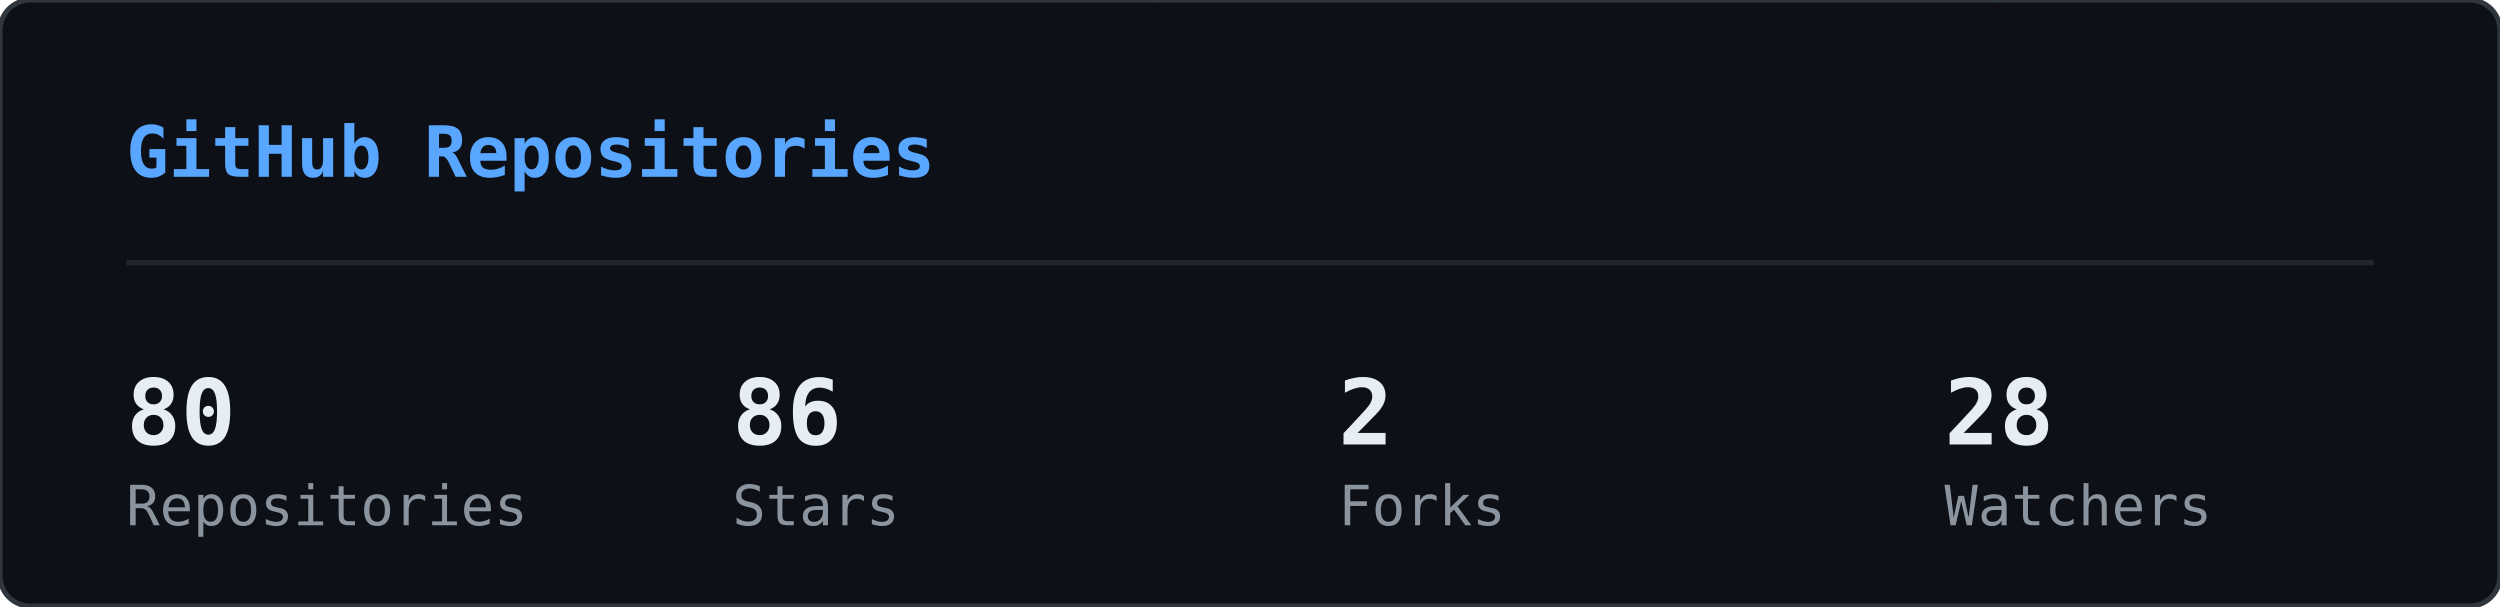
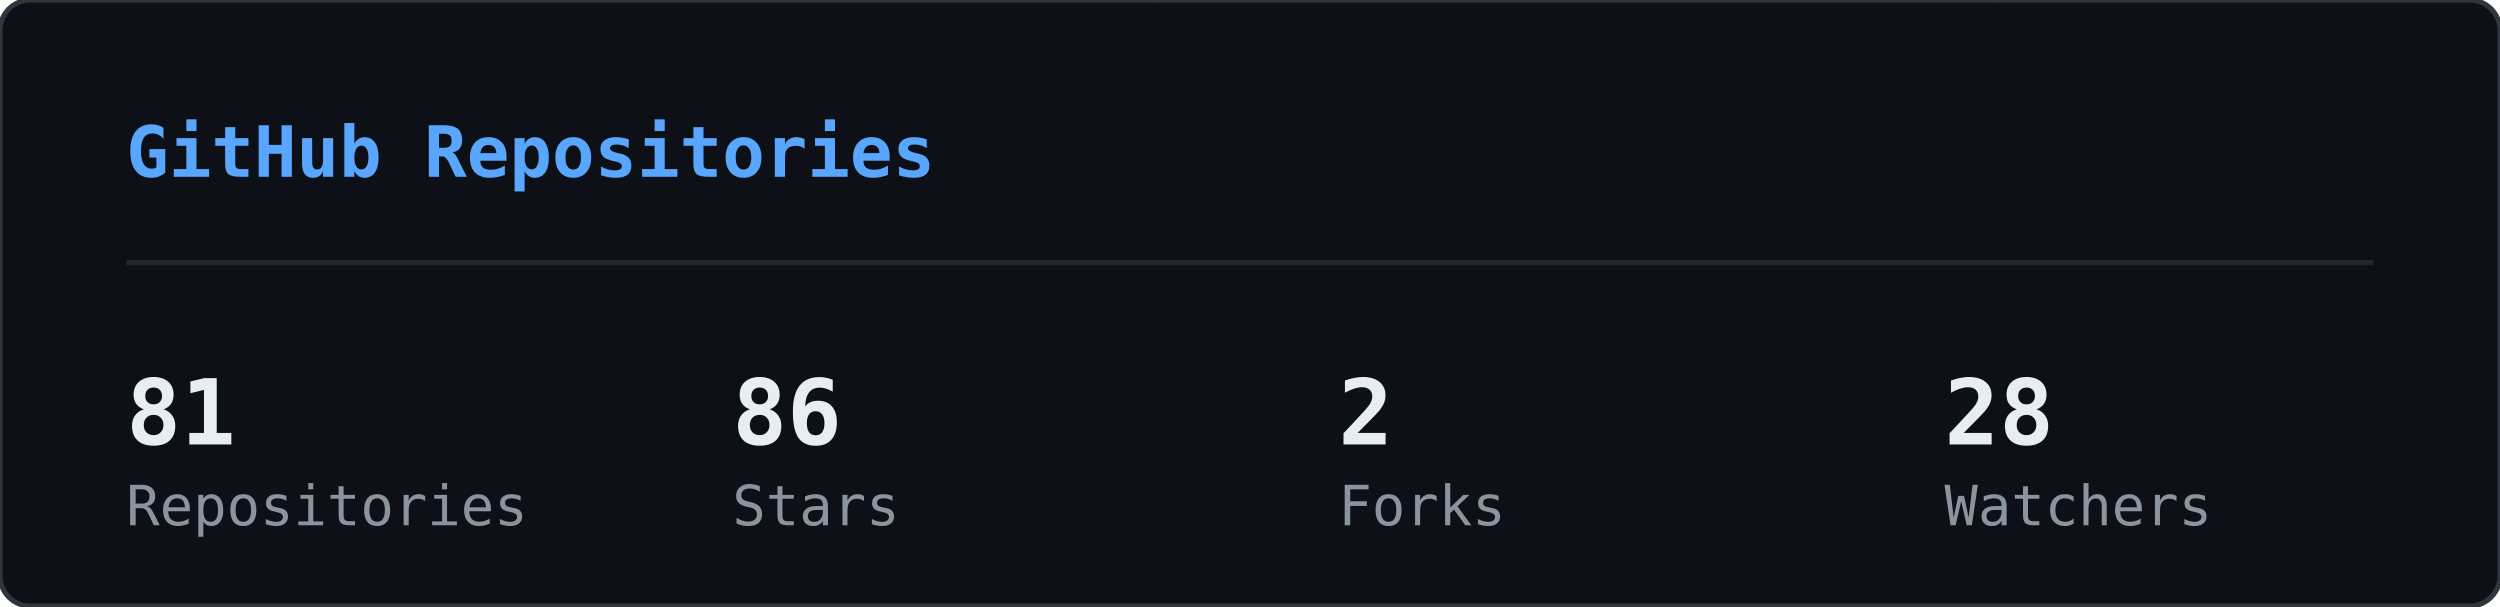
<svg xmlns="http://www.w3.org/2000/svg" width="495" height="120" viewBox="0 0 495 120">
  <defs>
    <clipPath id="gr-clip">
      <rect width="495" height="120" rx="6" />
    </clipPath>
  </defs>
  <rect width="495" height="120" rx="6" fill="#0d1117" />
  <g clip-path="url(#gr-clip)">
    <g opacity="0.22">
      <style>@keyframes gr0{from{transform:translateY(-88px)}to{transform:translateY(134px)}}@keyframes gr1{from{transform:translateY(-46px)}to{transform:translateY(134px)}}@keyframes gr2{from{transform:translateY(-46px)}to{transform:translateY(134px)}}@keyframes gr3{from{transform:translateY(-46px)}to{transform:translateY(134px)}}@keyframes gr4{from{transform:translateY(-46px)}to{transform:translateY(134px)}}@keyframes gr5{from{transform:translateY(-46px)}to{transform:translateY(134px)}}@keyframes gr6{from{transform:translateY(-46px)}to{transform:translateY(134px)}}@keyframes gr7{from{transform:translateY(-46px)}to{transform:translateY(134px)}}@keyframes gr8{from{transform:translateY(-46px)}to{transform:translateY(134px)}}@keyframes gr9{from{transform:translateY(-46px)}to{transform:translateY(134px)}}@keyframes gr10{from{transform:translateY(-46px)}to{transform:translateY(134px)}}@keyframes gr11{from{transform:translateY(-46px)}to{transform:translateY(134px)}}@keyframes gr12{from{transform:translateY(-46px)}to{transform:translateY(134px)}}@keyframes gr13{from{transform:translateY(-46px)}to{transform:translateY(134px)}}@keyframes gr14{from{transform:translateY(-46px)}to{transform:translateY(134px)}}@keyframes gr15{from{transform:translateY(-46px)}to{transform:translateY(134px)}}@keyframes gr16{from{transform:translateY(-46px)}to{transform:translateY(134px)}}@keyframes gr17{from{transform:translateY(-46px)}to{transform:translateY(134px)}}@keyframes gr18{from{transform:translateY(-46px)}to{transform:translateY(134px)}}@keyframes gr19{from{transform:translateY(-46px)}to{transform:translateY(134px)}}@keyframes gr20{from{transform:translateY(-46px)}to{transform:translateY(134px)}}@keyframes gr21{from{transform:translateY(-46px)}to{transform:translateY(134px)}}@keyframes gr22{from{transform:translateY(-46px)}to{transform:translateY(134px)}}@keyframes gr23{from{transform:translateY(-46px)}to{transform:translateY(134px)}}@keyframes gr24{from{transform:translateY(-46px)}to{transform:translateY(134px)}}@keyframes gr25{from{transform:translateY(-46px)}to{transform:translateY(134px)}}@keyframes gr26{from{transform:translateY(-46px)}to{transform:translateY(134px)}}@keyframes gr27{from{transform:translateY(-46px)}to{transform:translateY(134px)}}@keyframes gr28{from{transform:translateY(-46px)}to{transform:translateY(134px)}}@keyframes gr29{from{transform:translateY(-46px)}to{transform:translateY(134px)}}@keyframes gr30{from{transform:translateY(-46px)}to{transform:translateY(134px)}}@keyframes gr31{from{transform:translateY(-46px)}to{transform:translateY(134px)}}@keyframes gr32{from{transform:translateY(-46px)}to{transform:translateY(134px)}}@keyframes gr33{from{transform:translateY(-46px)}to{transform:translateY(134px)}}@keyframes gr34{from{transform:translateY(-46px)}to{transform:translateY(134px)}}@keyframes gr35{from{transform:translateY(-46px)}to{transform:translateY(134px)}}@keyframes gr36{from{transform:translateY(-46px)}to{transform:translateY(134px)}}@keyframes gr37{from{transform:translateY(-46px)}to{transform:translateY(134px)}}</style>
      <g style="animation:gr0 1.67s linear infinite;animation-delay:-0.05s">
        <text x="137" y="0" font-family="monospace" font-size="12" fill="#00ff41">0</text>
        <text x="137" y="-14" font-family="monospace" font-size="12" fill="#00ff41" opacity="0.86">ﾂ</text>
        <text x="137" y="-28" font-family="monospace" font-size="12" fill="#00ff41" opacity="0.71">ｯ</text>
        <text x="137" y="-42" font-family="monospace" font-size="12" fill="#00ff41" opacity="0.57">ﾊ</text>
        <text x="137" y="-56" font-family="monospace" font-size="12" fill="#00ff41" opacity="0.43">ﾃ</text>
        <text x="137" y="-70" font-family="monospace" font-size="12" fill="#00ff41" opacity="0.29">ﾕ</text>
        <text x="137" y="-84" font-family="monospace" font-size="12" fill="#00ff41" opacity="0.14">ﾂ</text>
      </g>
      <g style="animation:gr1 2.72s linear infinite;animation-delay:-1.68s">
        <text x="86" y="0" font-family="monospace" font-size="12" fill="#00ff41">ﾗ</text>
        <text x="86" y="-14" font-family="monospace" font-size="12" fill="#00ff41" opacity="0.75">ﾁ</text>
        <text x="86" y="-28" font-family="monospace" font-size="12" fill="#00ff41" opacity="0.50">ﾂ</text>
        <text x="86" y="-42" font-family="monospace" font-size="12" fill="#00ff41" opacity="0.25">ｳ</text>
      </g>
      <g style="animation:gr2 3.03s linear infinite;animation-delay:-1.66s">
        <text x="281" y="0" font-family="monospace" font-size="12" fill="#00ff41">ｬ</text>
        <text x="281" y="-14" font-family="monospace" font-size="12" fill="#00ff41" opacity="0.75">ﾘ</text>
        <text x="281" y="-28" font-family="monospace" font-size="12" fill="#00ff41" opacity="0.50">1</text>
        <text x="281" y="-42" font-family="monospace" font-size="12" fill="#00ff41" opacity="0.25">ｬ</text>
      </g>
      <g style="animation:gr3 2.69s linear infinite;animation-delay:-1.87s">
        <text x="224" y="0" font-family="monospace" font-size="12" fill="#00ff41">ｮ</text>
        <text x="224" y="-14" font-family="monospace" font-size="12" fill="#00ff41" opacity="0.75">ｴ</text>
        <text x="224" y="-28" font-family="monospace" font-size="12" fill="#00ff41" opacity="0.50">0</text>
        <text x="224" y="-42" font-family="monospace" font-size="12" fill="#00ff41" opacity="0.25">1</text>
      </g>
      <g style="animation:gr4 2.88s linear infinite;animation-delay:-1.34s">
        <text x="460" y="0" font-family="monospace" font-size="12" fill="#00ff41">ｽ</text>
        <text x="460" y="-14" font-family="monospace" font-size="12" fill="#00ff41" opacity="0.75">4</text>
        <text x="460" y="-28" font-family="monospace" font-size="12" fill="#00ff41" opacity="0.50">ﾔ</text>
        <text x="460" y="-42" font-family="monospace" font-size="12" fill="#00ff41" opacity="0.25">5</text>
      </g>
      <g style="animation:gr5 3.05s linear infinite;animation-delay:-2.98s">
        <text x="391" y="0" font-family="monospace" font-size="12" fill="#00ff41">ﾏ</text>
        <text x="391" y="-14" font-family="monospace" font-size="12" fill="#00ff41" opacity="0.75">ｮ</text>
        <text x="391" y="-28" font-family="monospace" font-size="12" fill="#00ff41" opacity="0.50">ｧ</text>
        <text x="391" y="-42" font-family="monospace" font-size="12" fill="#00ff41" opacity="0.25">ｩ</text>
      </g>
      <g style="animation:gr6 3.03s linear infinite;animation-delay:-1.35s">
        <text x="143" y="0" font-family="monospace" font-size="12" fill="#00ff41">4</text>
        <text x="143" y="-14" font-family="monospace" font-size="12" fill="#00ff41" opacity="0.75">ﾈ</text>
        <text x="143" y="-28" font-family="monospace" font-size="12" fill="#00ff41" opacity="0.50">ｼ</text>
        <text x="143" y="-42" font-family="monospace" font-size="12" fill="#00ff41" opacity="0.25">ﾖ</text>
      </g>
      <g style="animation:gr7 2.40s linear infinite;animation-delay:-0.96s">
        <text x="325" y="0" font-family="monospace" font-size="12" fill="#00ff41">ﾐ</text>
        <text x="325" y="-14" font-family="monospace" font-size="12" fill="#00ff41" opacity="0.75">0</text>
        <text x="325" y="-28" font-family="monospace" font-size="12" fill="#00ff41" opacity="0.50">ﾁ</text>
        <text x="325" y="-42" font-family="monospace" font-size="12" fill="#00ff41" opacity="0.25">ﾊ</text>
      </g>
      <g style="animation:gr8 2.71s linear infinite;animation-delay:-1.26s">
        <text x="421" y="0" font-family="monospace" font-size="12" fill="#00ff41">ｾ</text>
        <text x="421" y="-14" font-family="monospace" font-size="12" fill="#00ff41" opacity="0.75">ｿ</text>
        <text x="421" y="-28" font-family="monospace" font-size="12" fill="#00ff41" opacity="0.50">ｧ</text>
        <text x="421" y="-42" font-family="monospace" font-size="12" fill="#00ff41" opacity="0.25">ﾐ</text>
      </g>
      <g style="animation:gr9 3.12s linear infinite;animation-delay:-1.28s">
        <text x="429" y="0" font-family="monospace" font-size="12" fill="#00ff41">ｫ</text>
        <text x="429" y="-14" font-family="monospace" font-size="12" fill="#00ff41" opacity="0.75">ﾕ</text>
        <text x="429" y="-28" font-family="monospace" font-size="12" fill="#00ff41" opacity="0.50">ﾛ</text>
        <text x="429" y="-42" font-family="monospace" font-size="12" fill="#00ff41" opacity="0.25">ﾀ</text>
      </g>
      <g style="animation:gr10 2.42s linear infinite;animation-delay:-0.51s">
        <text x="16" y="0" font-family="monospace" font-size="12" fill="#00ff41">ｭ</text>
        <text x="16" y="-14" font-family="monospace" font-size="12" fill="#00ff41" opacity="0.75">ﾏ</text>
        <text x="16" y="-28" font-family="monospace" font-size="12" fill="#00ff41" opacity="0.50">1</text>
        <text x="16" y="-42" font-family="monospace" font-size="12" fill="#00ff41" opacity="0.25">7</text>
      </g>
      <g style="animation:gr11 1.93s linear infinite;animation-delay:-1.90s">
        <text x="410" y="0" font-family="monospace" font-size="12" fill="#00ff41">ｶ</text>
        <text x="410" y="-14" font-family="monospace" font-size="12" fill="#00ff41" opacity="0.75">ﾛ</text>
        <text x="410" y="-28" font-family="monospace" font-size="12" fill="#00ff41" opacity="0.50">ﾉ</text>
        <text x="410" y="-42" font-family="monospace" font-size="12" fill="#00ff41" opacity="0.25">ﾎ</text>
      </g>
      <g style="animation:gr12 2.03s linear infinite;animation-delay:-0.87s">
        <text x="236" y="0" font-family="monospace" font-size="12" fill="#00ff41">3</text>
        <text x="236" y="-14" font-family="monospace" font-size="12" fill="#00ff41" opacity="0.75">ｵ</text>
        <text x="236" y="-28" font-family="monospace" font-size="12" fill="#00ff41" opacity="0.50">ﾑ</text>
        <text x="236" y="-42" font-family="monospace" font-size="12" fill="#00ff41" opacity="0.25">0</text>
      </g>
      <g style="animation:gr13 1.99s linear infinite;animation-delay:-0.99s">
        <text x="477" y="0" font-family="monospace" font-size="12" fill="#00ff41">ｵ</text>
        <text x="477" y="-14" font-family="monospace" font-size="12" fill="#00ff41" opacity="0.75">1</text>
        <text x="477" y="-28" font-family="monospace" font-size="12" fill="#00ff41" opacity="0.50">ﾄ</text>
        <text x="477" y="-42" font-family="monospace" font-size="12" fill="#00ff41" opacity="0.25">ﾄ</text>
      </g>
      <g style="animation:gr14 1.69s linear infinite;animation-delay:-1.24s">
        <text x="427" y="0" font-family="monospace" font-size="12" fill="#00ff41">ﾒ</text>
        <text x="427" y="-14" font-family="monospace" font-size="12" fill="#00ff41" opacity="0.75">ﾓ</text>
        <text x="427" y="-28" font-family="monospace" font-size="12" fill="#00ff41" opacity="0.50">ﾝ</text>
        <text x="427" y="-42" font-family="monospace" font-size="12" fill="#00ff41" opacity="0.25">ﾔ</text>
      </g>
      <g style="animation:gr15 3.00s linear infinite;animation-delay:-1.14s">
        <text x="211" y="0" font-family="monospace" font-size="12" fill="#00ff41">7</text>
        <text x="211" y="-14" font-family="monospace" font-size="12" fill="#00ff41" opacity="0.75">ｿ</text>
        <text x="211" y="-28" font-family="monospace" font-size="12" fill="#00ff41" opacity="0.50">8</text>
        <text x="211" y="-42" font-family="monospace" font-size="12" fill="#00ff41" opacity="0.25">ﾜ</text>
      </g>
      <g style="animation:gr16 3.08s linear infinite;animation-delay:-0.54s">
        <text x="447" y="0" font-family="monospace" font-size="12" fill="#00ff41">3</text>
        <text x="447" y="-14" font-family="monospace" font-size="12" fill="#00ff41" opacity="0.75">ｹ</text>
        <text x="447" y="-28" font-family="monospace" font-size="12" fill="#00ff41" opacity="0.50">ﾑ</text>
        <text x="447" y="-42" font-family="monospace" font-size="12" fill="#00ff41" opacity="0.25">ｱ</text>
      </g>
      <g style="animation:gr17 2.12s linear infinite;animation-delay:-2.03s">
        <text x="22" y="0" font-family="monospace" font-size="12" fill="#00ff41">ｹ</text>
        <text x="22" y="-14" font-family="monospace" font-size="12" fill="#00ff41" opacity="0.75">2</text>
        <text x="22" y="-28" font-family="monospace" font-size="12" fill="#00ff41" opacity="0.50">ｬ</text>
        <text x="22" y="-42" font-family="monospace" font-size="12" fill="#00ff41" opacity="0.25">ﾉ</text>
      </g>
      <g style="animation:gr18 1.96s linear infinite;animation-delay:-0.15s">
        <text x="449" y="0" font-family="monospace" font-size="12" fill="#00ff41">ﾋ</text>
        <text x="449" y="-14" font-family="monospace" font-size="12" fill="#00ff41" opacity="0.75">ｼ</text>
        <text x="449" y="-28" font-family="monospace" font-size="12" fill="#00ff41" opacity="0.50">ﾀ</text>
        <text x="449" y="-42" font-family="monospace" font-size="12" fill="#00ff41" opacity="0.25">ﾀ</text>
      </g>
      <g style="animation:gr19 2.67s linear infinite;animation-delay:-1.19s">
        <text x="242" y="0" font-family="monospace" font-size="12" fill="#00ff41">9</text>
        <text x="242" y="-14" font-family="monospace" font-size="12" fill="#00ff41" opacity="0.75">ﾈ</text>
        <text x="242" y="-28" font-family="monospace" font-size="12" fill="#00ff41" opacity="0.50">ﾃ</text>
        <text x="242" y="-42" font-family="monospace" font-size="12" fill="#00ff41" opacity="0.25">ﾆ</text>
      </g>
      <g style="animation:gr20 1.99s linear infinite;animation-delay:-1.62s">
        <text x="473" y="0" font-family="monospace" font-size="12" fill="#00ff41">6</text>
        <text x="473" y="-14" font-family="monospace" font-size="12" fill="#00ff41" opacity="0.75">ﾁ</text>
        <text x="473" y="-28" font-family="monospace" font-size="12" fill="#00ff41" opacity="0.50">ﾉ</text>
        <text x="473" y="-42" font-family="monospace" font-size="12" fill="#00ff41" opacity="0.25">ﾐ</text>
      </g>
      <g style="animation:gr21 3.11s linear infinite;animation-delay:-0.23s">
        <text x="265" y="0" font-family="monospace" font-size="12" fill="#00ff41">ﾎ</text>
        <text x="265" y="-14" font-family="monospace" font-size="12" fill="#00ff41" opacity="0.75">ﾖ</text>
        <text x="265" y="-28" font-family="monospace" font-size="12" fill="#00ff41" opacity="0.50">ｦ</text>
        <text x="265" y="-42" font-family="monospace" font-size="12" fill="#00ff41" opacity="0.25">8</text>
      </g>
      <g style="animation:gr22 2.01s linear infinite;animation-delay:-1.99s">
        <text x="33" y="0" font-family="monospace" font-size="12" fill="#00ff41">ﾂ</text>
        <text x="33" y="-14" font-family="monospace" font-size="12" fill="#00ff41" opacity="0.75">ｿ</text>
        <text x="33" y="-28" font-family="monospace" font-size="12" fill="#00ff41" opacity="0.50">ﾄ</text>
        <text x="33" y="-42" font-family="monospace" font-size="12" fill="#00ff41" opacity="0.25">ｿ</text>
      </g>
      <g style="animation:gr23 1.90s linear infinite;animation-delay:-0.11s">
        <text x="438" y="0" font-family="monospace" font-size="12" fill="#00ff41">ﾍ</text>
        <text x="438" y="-14" font-family="monospace" font-size="12" fill="#00ff41" opacity="0.75">ｲ</text>
        <text x="438" y="-28" font-family="monospace" font-size="12" fill="#00ff41" opacity="0.50">ﾔ</text>
        <text x="438" y="-42" font-family="monospace" font-size="12" fill="#00ff41" opacity="0.25">ｱ</text>
      </g>
      <g style="animation:gr24 2.10s linear infinite;animation-delay:-1.65s">
        <text x="333" y="0" font-family="monospace" font-size="12" fill="#00ff41">ｳ</text>
        <text x="333" y="-14" font-family="monospace" font-size="12" fill="#00ff41" opacity="0.75">ｶ</text>
        <text x="333" y="-28" font-family="monospace" font-size="12" fill="#00ff41" opacity="0.50">ﾝ</text>
        <text x="333" y="-42" font-family="monospace" font-size="12" fill="#00ff41" opacity="0.25">7</text>
      </g>
      <g style="animation:gr25 1.60s linear infinite;animation-delay:-1.24s">
        <text x="332" y="0" font-family="monospace" font-size="12" fill="#00ff41">ｧ</text>
        <text x="332" y="-14" font-family="monospace" font-size="12" fill="#00ff41" opacity="0.75">0</text>
        <text x="332" y="-28" font-family="monospace" font-size="12" fill="#00ff41" opacity="0.50">ｩ</text>
        <text x="332" y="-42" font-family="monospace" font-size="12" fill="#00ff41" opacity="0.25">6</text>
      </g>
      <g style="animation:gr26 1.99s linear infinite;animation-delay:-1.57s">
        <text x="436" y="0" font-family="monospace" font-size="12" fill="#00ff41">ﾁ</text>
        <text x="436" y="-14" font-family="monospace" font-size="12" fill="#00ff41" opacity="0.75">0</text>
        <text x="436" y="-28" font-family="monospace" font-size="12" fill="#00ff41" opacity="0.50">ﾂ</text>
        <text x="436" y="-42" font-family="monospace" font-size="12" fill="#00ff41" opacity="0.25">6</text>
      </g>
      <g style="animation:gr27 2.09s linear infinite;animation-delay:-1.30s">
        <text x="106" y="0" font-family="monospace" font-size="12" fill="#00ff41">ﾉ</text>
        <text x="106" y="-14" font-family="monospace" font-size="12" fill="#00ff41" opacity="0.75">1</text>
        <text x="106" y="-28" font-family="monospace" font-size="12" fill="#00ff41" opacity="0.50">5</text>
        <text x="106" y="-42" font-family="monospace" font-size="12" fill="#00ff41" opacity="0.25">ﾔ</text>
      </g>
      <g style="animation:gr28 1.71s linear infinite;animation-delay:-0.96s">
        <text x="186" y="0" font-family="monospace" font-size="12" fill="#00ff41">ｱ</text>
        <text x="186" y="-14" font-family="monospace" font-size="12" fill="#00ff41" opacity="0.75">7</text>
        <text x="186" y="-28" font-family="monospace" font-size="12" fill="#00ff41" opacity="0.50">ﾝ</text>
        <text x="186" y="-42" font-family="monospace" font-size="12" fill="#00ff41" opacity="0.25">ｫ</text>
      </g>
      <g style="animation:gr29 2.08s linear infinite;animation-delay:-1.95s">
        <text x="392" y="0" font-family="monospace" font-size="12" fill="#00ff41">ﾈ</text>
        <text x="392" y="-14" font-family="monospace" font-size="12" fill="#00ff41" opacity="0.75">3</text>
        <text x="392" y="-28" font-family="monospace" font-size="12" fill="#00ff41" opacity="0.50">5</text>
        <text x="392" y="-42" font-family="monospace" font-size="12" fill="#00ff41" opacity="0.25">ﾐ</text>
      </g>
      <g style="animation:gr30 2.34s linear infinite;animation-delay:-1.70s">
        <text x="21" y="0" font-family="monospace" font-size="12" fill="#00ff41">ﾋ</text>
        <text x="21" y="-14" font-family="monospace" font-size="12" fill="#00ff41" opacity="0.75">ﾂ</text>
        <text x="21" y="-28" font-family="monospace" font-size="12" fill="#00ff41" opacity="0.50">ﾄ</text>
        <text x="21" y="-42" font-family="monospace" font-size="12" fill="#00ff41" opacity="0.25">ﾃ</text>
      </g>
      <g style="animation:gr31 3.17s linear infinite;animation-delay:-2.99s">
        <text x="380" y="0" font-family="monospace" font-size="12" fill="#00ff41">9</text>
        <text x="380" y="-14" font-family="monospace" font-size="12" fill="#00ff41" opacity="0.75">ﾗ</text>
        <text x="380" y="-28" font-family="monospace" font-size="12" fill="#00ff41" opacity="0.50">1</text>
        <text x="380" y="-42" font-family="monospace" font-size="12" fill="#00ff41" opacity="0.25">ﾉ</text>
      </g>
      <g style="animation:gr32 2.11s linear infinite;animation-delay:-0.42s">
        <text x="175" y="0" font-family="monospace" font-size="12" fill="#00ff41">ﾏ</text>
        <text x="175" y="-14" font-family="monospace" font-size="12" fill="#00ff41" opacity="0.75">ﾜ</text>
        <text x="175" y="-28" font-family="monospace" font-size="12" fill="#00ff41" opacity="0.50">ｬ</text>
        <text x="175" y="-42" font-family="monospace" font-size="12" fill="#00ff41" opacity="0.25">ｼ</text>
      </g>
      <g style="animation:gr33 2.00s linear infinite;animation-delay:-0.21s">
        <text x="27" y="0" font-family="monospace" font-size="12" fill="#00ff41">ｷ</text>
        <text x="27" y="-14" font-family="monospace" font-size="12" fill="#00ff41" opacity="0.75">ｬ</text>
        <text x="27" y="-28" font-family="monospace" font-size="12" fill="#00ff41" opacity="0.50">ﾔ</text>
        <text x="27" y="-42" font-family="monospace" font-size="12" fill="#00ff41" opacity="0.25">ｸ</text>
      </g>
      <g style="animation:gr34 2.44s linear infinite;animation-delay:-0.28s">
        <text x="118" y="0" font-family="monospace" font-size="12" fill="#00ff41">ｸ</text>
        <text x="118" y="-14" font-family="monospace" font-size="12" fill="#00ff41" opacity="0.75">2</text>
        <text x="118" y="-28" font-family="monospace" font-size="12" fill="#00ff41" opacity="0.50">ﾋ</text>
        <text x="118" y="-42" font-family="monospace" font-size="12" fill="#00ff41" opacity="0.25">2</text>
      </g>
      <g style="animation:gr35 2.06s linear infinite;animation-delay:-1.93s">
        <text x="199" y="0" font-family="monospace" font-size="12" fill="#00ff41">ｾ</text>
        <text x="199" y="-14" font-family="monospace" font-size="12" fill="#00ff41" opacity="0.75">ｷ</text>
        <text x="199" y="-28" font-family="monospace" font-size="12" fill="#00ff41" opacity="0.50">ﾙ</text>
        <text x="199" y="-42" font-family="monospace" font-size="12" fill="#00ff41" opacity="0.25">ｳ</text>
      </g>
      <g style="animation:gr36 2.01s linear infinite;animation-delay:-1.97s">
        <text x="443" y="0" font-family="monospace" font-size="12" fill="#00ff41">3</text>
        <text x="443" y="-14" font-family="monospace" font-size="12" fill="#00ff41" opacity="0.75">ﾄ</text>
        <text x="443" y="-28" font-family="monospace" font-size="12" fill="#00ff41" opacity="0.50">ﾚ</text>
        <text x="443" y="-42" font-family="monospace" font-size="12" fill="#00ff41" opacity="0.25">0</text>
      </g>
      <g style="animation:gr37 2.30s linear infinite;animation-delay:-0.53s">
        <text x="172" y="0" font-family="monospace" font-size="12" fill="#00ff41">ﾚ</text>
        <text x="172" y="-14" font-family="monospace" font-size="12" fill="#00ff41" opacity="0.75">ｬ</text>
        <text x="172" y="-28" font-family="monospace" font-size="12" fill="#00ff41" opacity="0.50">ﾄ</text>
        <text x="172" y="-42" font-family="monospace" font-size="12" fill="#00ff41" opacity="0.25">ｭ</text>
      </g>
    </g>
  </g>
  <rect width="495" height="120" rx="6" fill="none" stroke="#30363d" stroke-width="1" />
  <text x="25" y="35" font-family="monospace" font-size="14" font-weight="600" fill="#58a6ff">GitHub Repositories</text>
  <line x1="25" y1="52" x2="470" y2="52" stroke="#21262d" stroke-width="1" />
-   <text x="25" y="88" font-family="monospace" font-size="18" font-weight="700" fill="#e6edf3">80</text>
+   <text x="25" y="88" font-family="monospace" font-size="18" font-weight="700" fill="#e6edf3">81</text>
  <text x="25" y="104" font-family="monospace" font-size="11" fill="#8b949e">Repositories</text>
  <text x="145" y="88" font-family="monospace" font-size="18" font-weight="700" fill="#e6edf3">86</text>
  <text x="145" y="104" font-family="monospace" font-size="11" fill="#8b949e">Stars</text>
  <text x="265" y="88" font-family="monospace" font-size="18" font-weight="700" fill="#e6edf3">2</text>
  <text x="265" y="104" font-family="monospace" font-size="11" fill="#8b949e">Forks</text>
  <text x="385" y="88" font-family="monospace" font-size="18" font-weight="700" fill="#e6edf3">28</text>
  <text x="385" y="104" font-family="monospace" font-size="11" fill="#8b949e">Watchers</text>
</svg>
